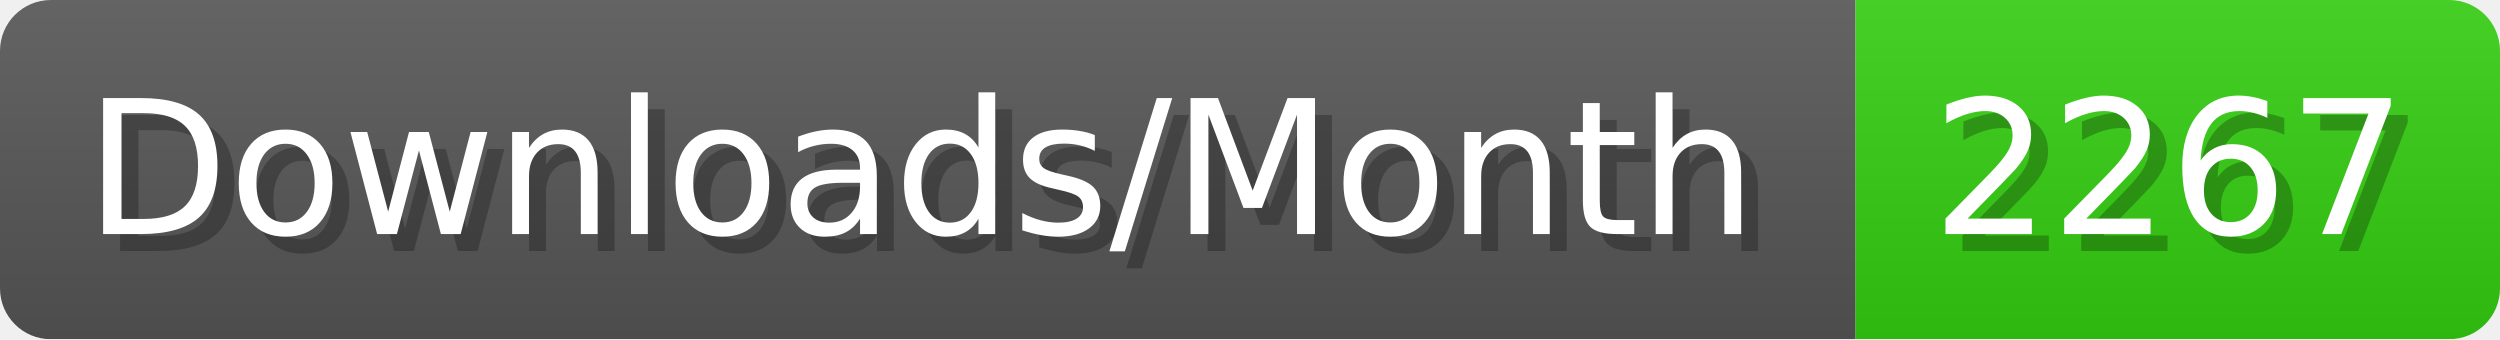
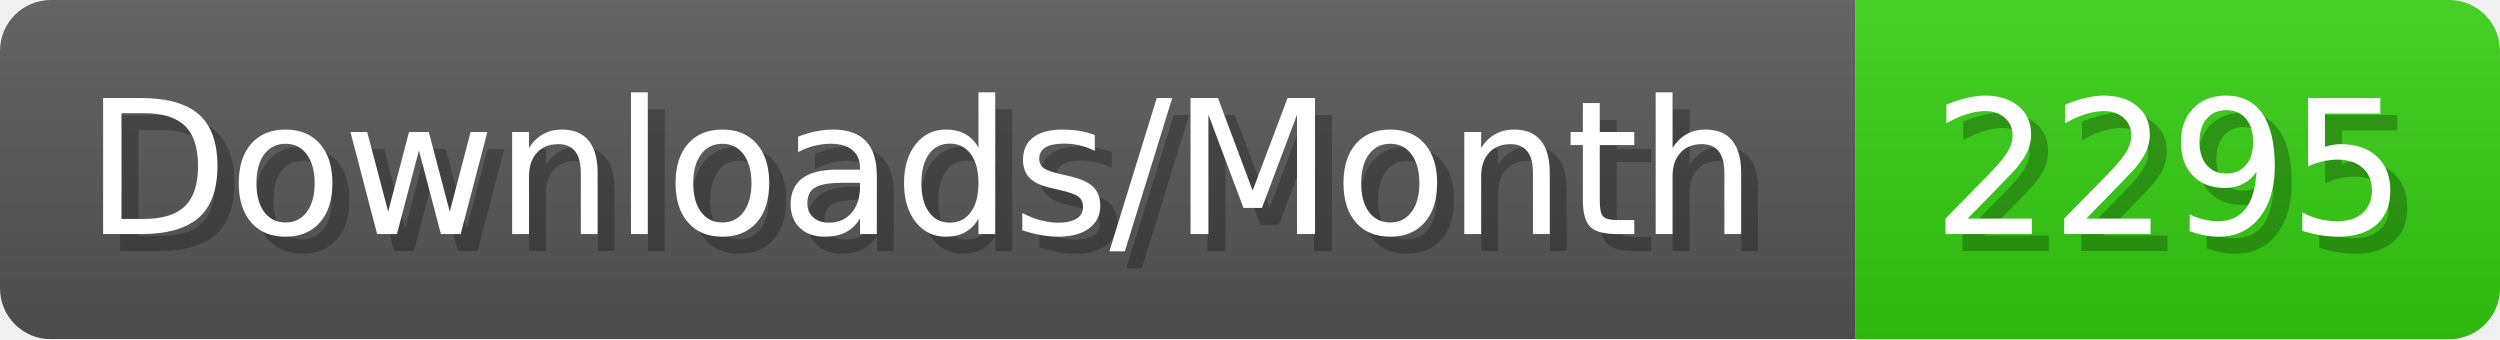
- <svg xmlns="http://www.w3.org/2000/svg" width="147.4" height="20" viewBox="0 0 1474 200" role="img" aria-label="Downloads/Month: 2267">
+ <svg xmlns="http://www.w3.org/2000/svg" width="147.4" height="20" viewBox="0 0 1474 200" role="img" aria-label="Downloads/Month: 2295">
  <linearGradient id="YlXUI" x2="0" y2="100%">
    <stop offset="0" stop-opacity=".1" stop-color="#EEE" />
    <stop offset="1" stop-opacity=".1" />
  </linearGradient>
  <mask id="JHhop">
    <rect width="1474" height="200" rx="30" fill="#FFF" />
  </mask>
  <g mask="url(#JHhop)">
    <rect width="1094" height="200" fill="#555" />
    <rect width="380" height="200" fill="#3C1" x="1094" />
    <rect width="1474" height="200" fill="url(#YlXUI)" />
  </g>
  <g aria-hidden="true" fill="#fff" text-anchor="start" font-family="Verdana,DejaVu Sans,sans-serif" font-size="110">
    <text x="60" y="148" textLength="994" fill="#000" opacity="0.25">Downloads/Month</text>
    <text x="50" y="138" textLength="994">Downloads/Month</text>
-     <text x="1149" y="148" textLength="280" fill="#000" opacity="0.25">2267</text>
-     <text x="1139" y="138" textLength="280">2267</text>
+     <text x="1149" y="148" textLength="280" fill="#000" opacity="0.25">2295</text>
+     <text x="1139" y="138" textLength="280">2295</text>
  </g>
</svg>
